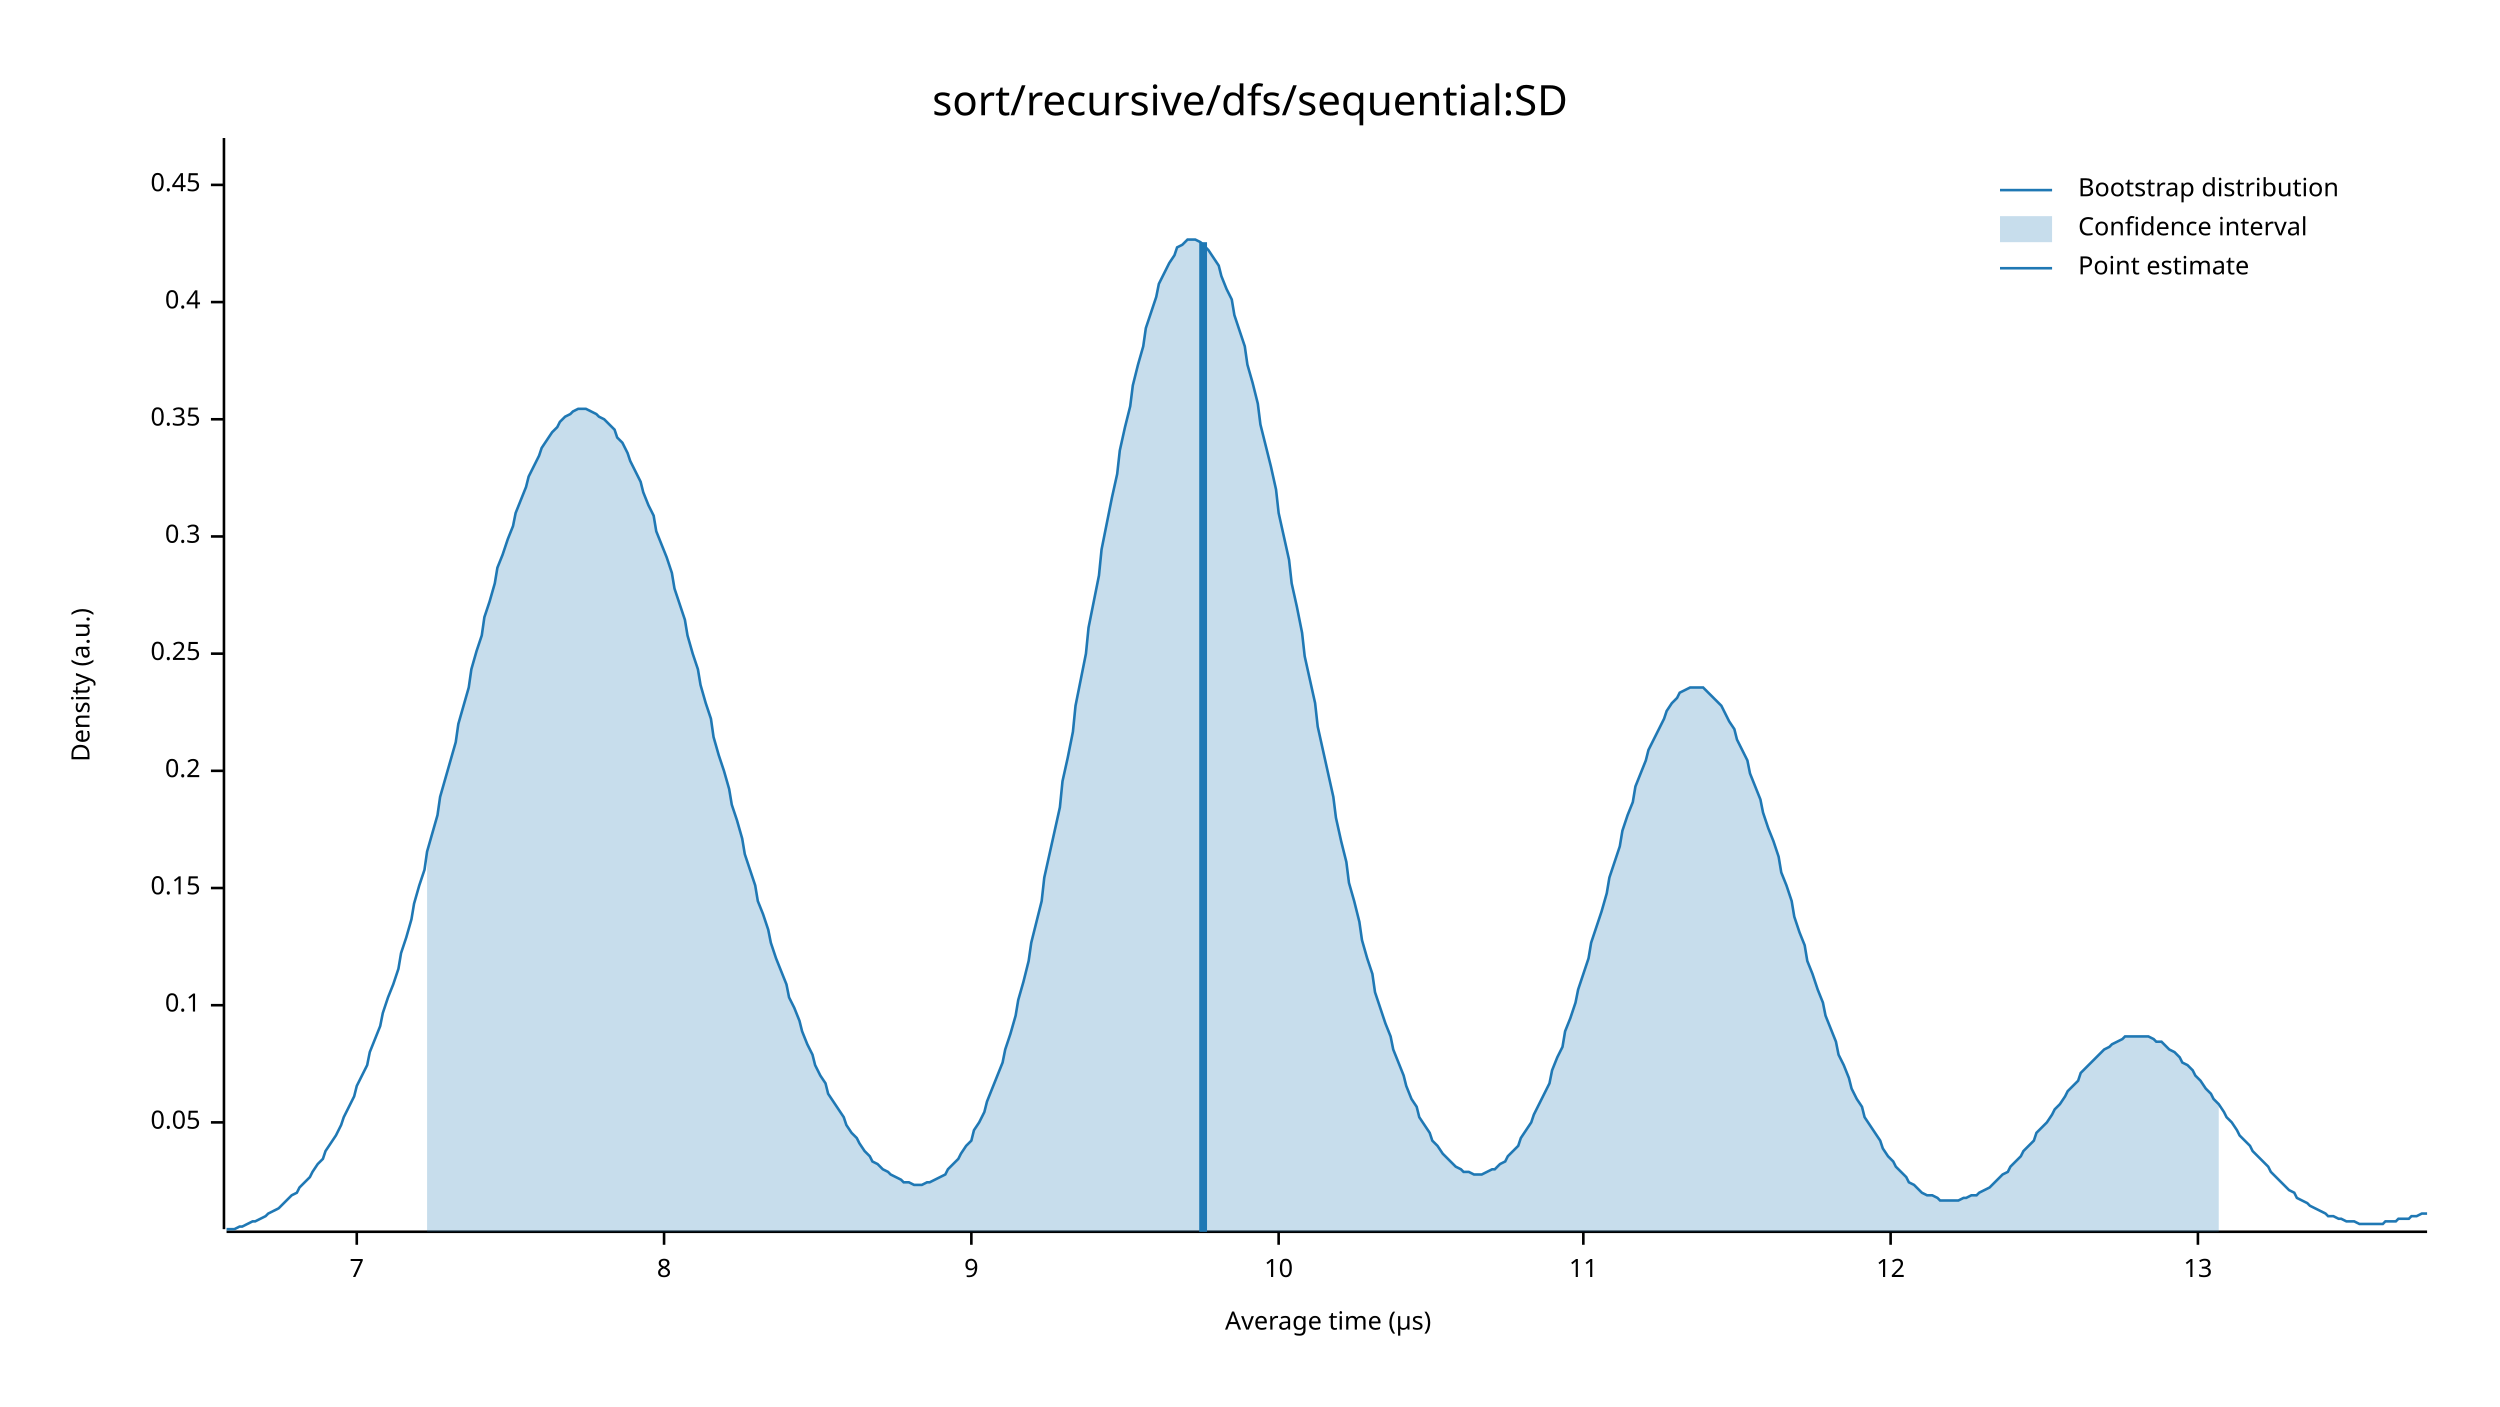
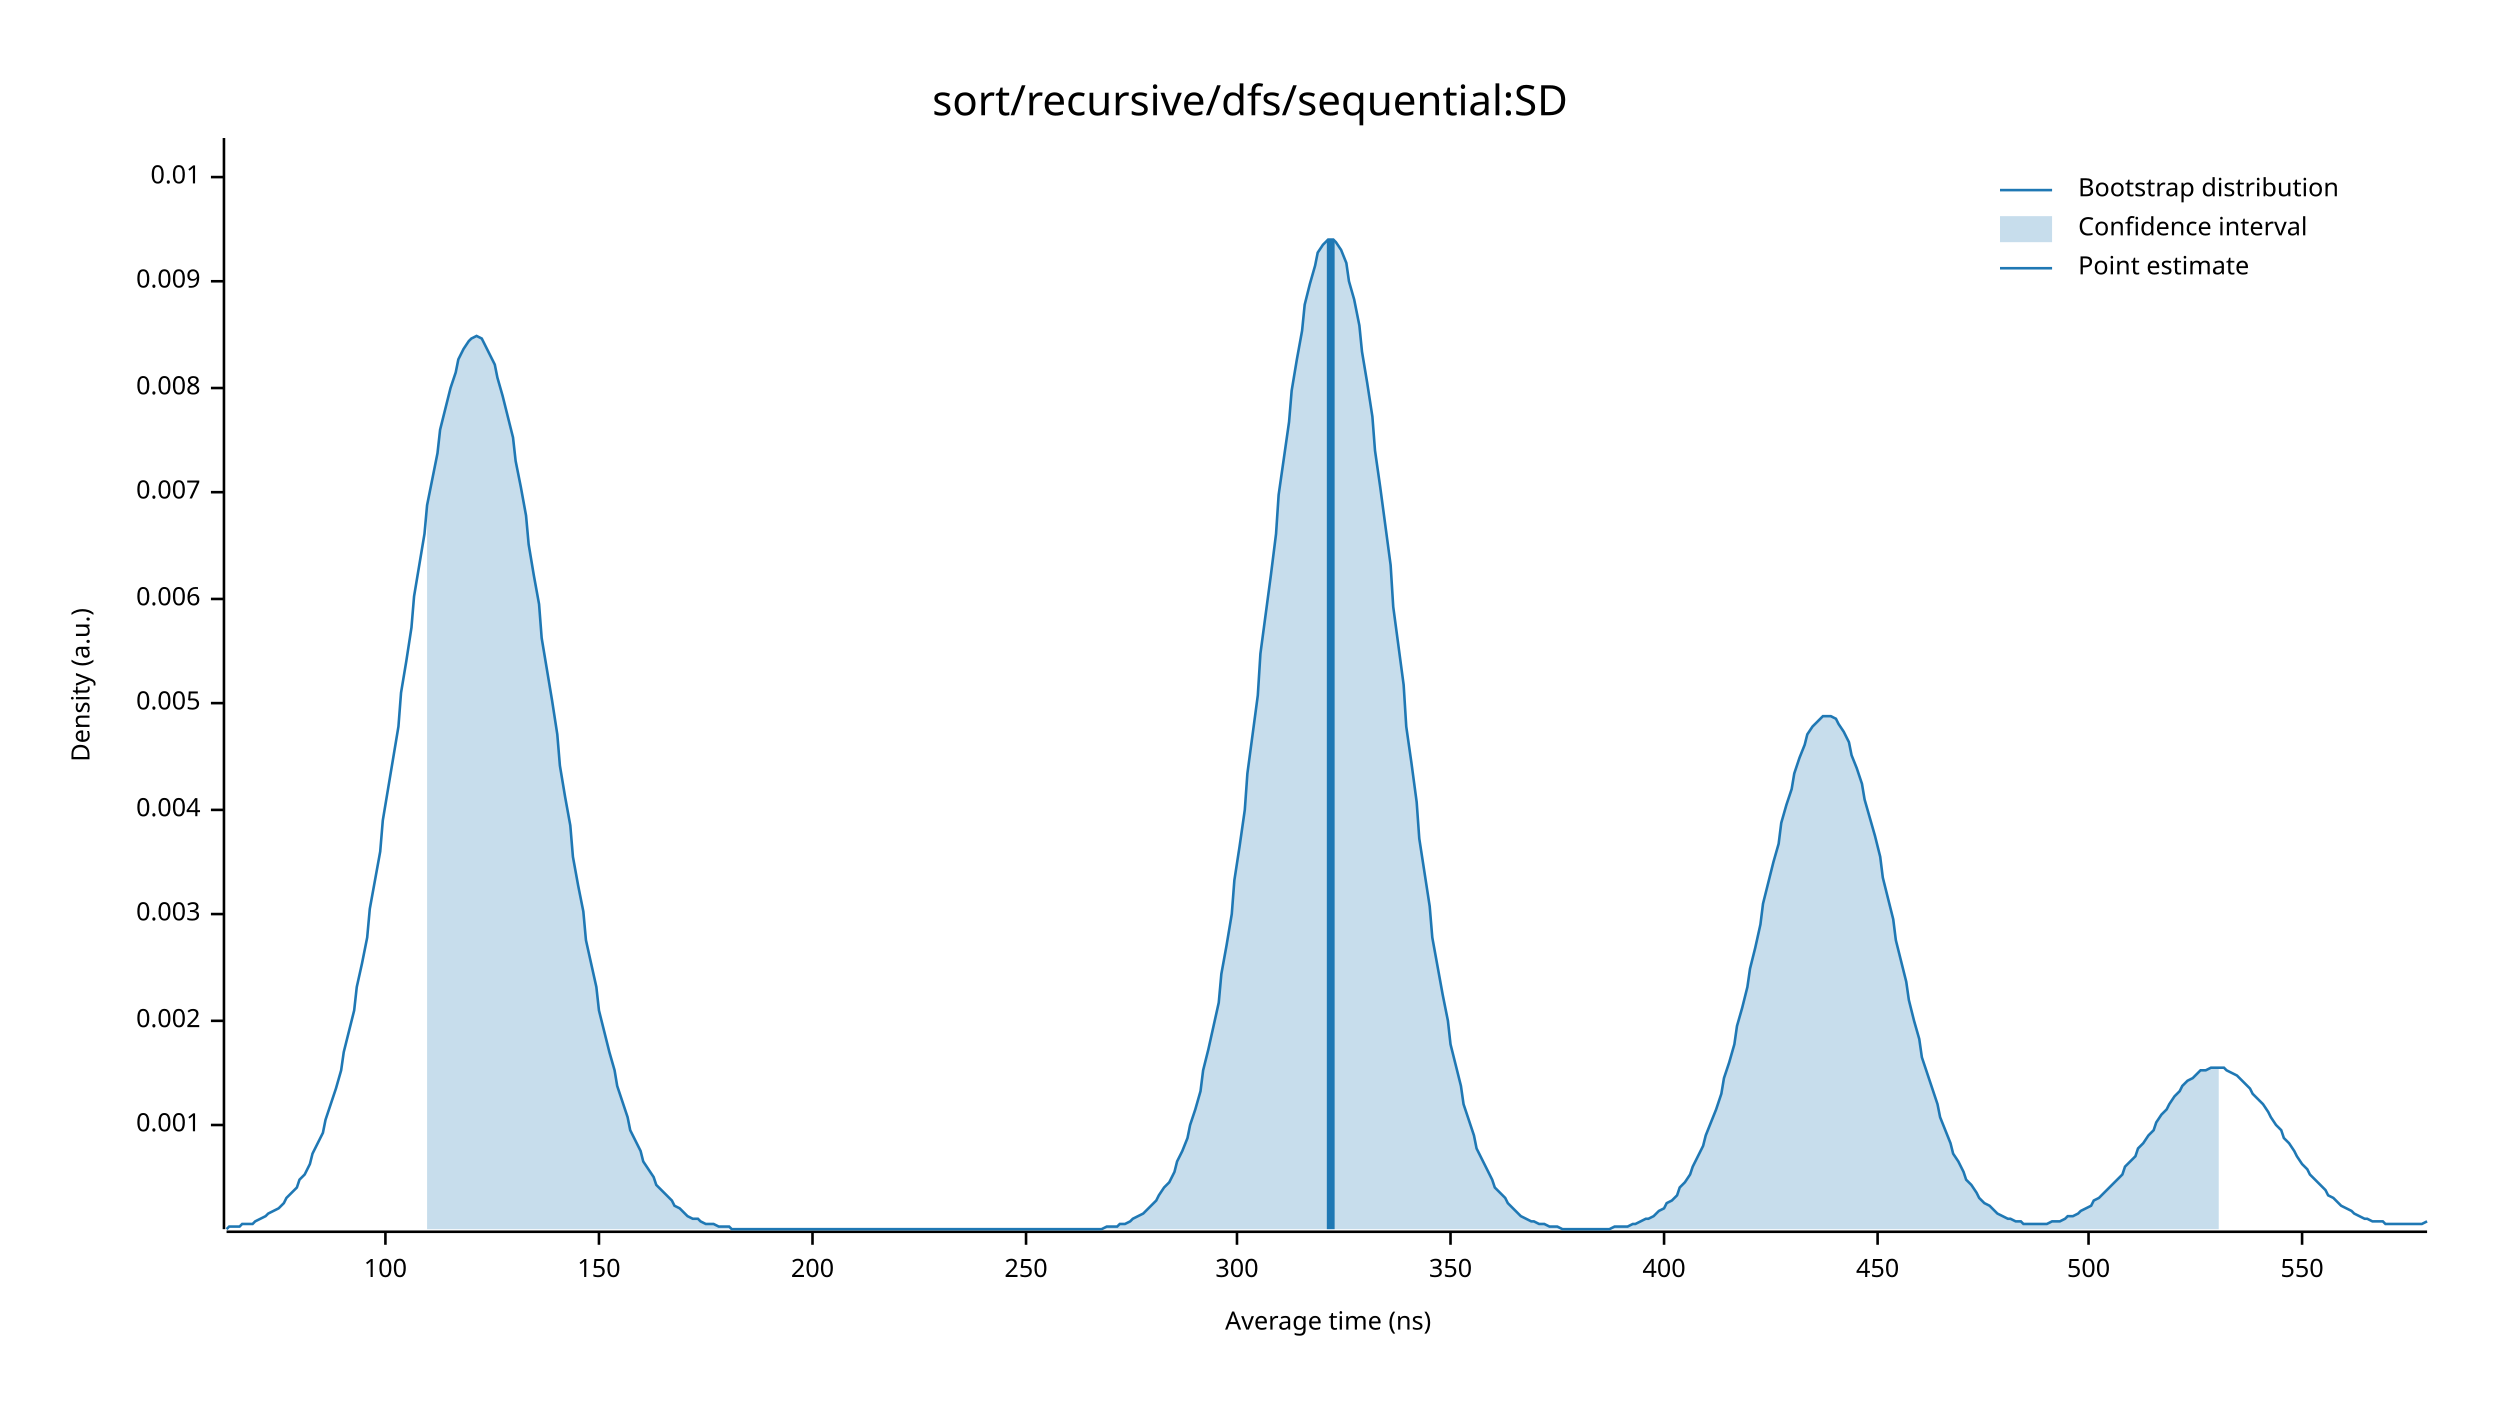
<svg xmlns="http://www.w3.org/2000/svg" width="960" height="540" viewBox="0 0 960 540">
  <text x="480" y="32" dy="0.76em" text-anchor="middle" font-family="sans-serif" font-size="16.129" opacity="1" fill="#000000">
sort/recursive/dfs/sequential:SD
</text>
  <text x="27" y="263" dy="0.76em" text-anchor="middle" font-family="sans-serif" font-size="9.677" opacity="1" fill="#000000" transform="rotate(270, 27, 263)">
Density (a.u.)
</text>
  <text x="510" y="513" dy="-0.5ex" text-anchor="middle" font-family="sans-serif" font-size="9.677" opacity="1" fill="#000000">
- Average time (µs)
+ Average time (ns)
</text>
  <polyline fill="none" opacity="1" stroke="#000000" stroke-width="1" points="86,53 86,472 " />
-   <text x="77" y="431" dy="0.5ex" text-anchor="end" font-family="sans-serif" font-size="9.677" opacity="1" fill="#000000">
- 0.05
+   <text x="77" y="432" dy="0.5ex" text-anchor="end" font-family="sans-serif" font-size="9.677" opacity="1" fill="#000000">
+ 0.001
</text>
-   <polyline fill="none" opacity="1" stroke="#000000" stroke-width="1" points="81,431 86,431 " />
-   <text x="77" y="386" dy="0.5ex" text-anchor="end" font-family="sans-serif" font-size="9.677" opacity="1" fill="#000000">
- 0.1
+   <polyline fill="none" opacity="1" stroke="#000000" stroke-width="1" points="81,432 86,432 " />
+   <text x="77" y="392" dy="0.5ex" text-anchor="end" font-family="sans-serif" font-size="9.677" opacity="1" fill="#000000">
+ 0.002
</text>
-   <polyline fill="none" opacity="1" stroke="#000000" stroke-width="1" points="81,386 86,386 " />
-   <text x="77" y="341" dy="0.5ex" text-anchor="end" font-family="sans-serif" font-size="9.677" opacity="1" fill="#000000">
- 0.15
+   <polyline fill="none" opacity="1" stroke="#000000" stroke-width="1" points="81,392 86,392 " />
+   <text x="77" y="351" dy="0.5ex" text-anchor="end" font-family="sans-serif" font-size="9.677" opacity="1" fill="#000000">
+ 0.003
</text>
-   <polyline fill="none" opacity="1" stroke="#000000" stroke-width="1" points="81,341 86,341 " />
-   <text x="77" y="296" dy="0.5ex" text-anchor="end" font-family="sans-serif" font-size="9.677" opacity="1" fill="#000000">
- 0.2
+   <polyline fill="none" opacity="1" stroke="#000000" stroke-width="1" points="81,351 86,351 " />
+   <text x="77" y="311" dy="0.5ex" text-anchor="end" font-family="sans-serif" font-size="9.677" opacity="1" fill="#000000">
+ 0.004
</text>
-   <polyline fill="none" opacity="1" stroke="#000000" stroke-width="1" points="81,296 86,296 " />
-   <text x="77" y="251" dy="0.5ex" text-anchor="end" font-family="sans-serif" font-size="9.677" opacity="1" fill="#000000">
- 0.25
+   <polyline fill="none" opacity="1" stroke="#000000" stroke-width="1" points="81,311 86,311 " />
+   <text x="77" y="270" dy="0.5ex" text-anchor="end" font-family="sans-serif" font-size="9.677" opacity="1" fill="#000000">
+ 0.005
</text>
-   <polyline fill="none" opacity="1" stroke="#000000" stroke-width="1" points="81,251 86,251 " />
-   <text x="77" y="206" dy="0.5ex" text-anchor="end" font-family="sans-serif" font-size="9.677" opacity="1" fill="#000000">
- 0.3
+   <polyline fill="none" opacity="1" stroke="#000000" stroke-width="1" points="81,270 86,270 " />
+   <text x="77" y="230" dy="0.5ex" text-anchor="end" font-family="sans-serif" font-size="9.677" opacity="1" fill="#000000">
+ 0.006
</text>
-   <polyline fill="none" opacity="1" stroke="#000000" stroke-width="1" points="81,206 86,206 " />
-   <text x="77" y="161" dy="0.5ex" text-anchor="end" font-family="sans-serif" font-size="9.677" opacity="1" fill="#000000">
- 0.35
+   <polyline fill="none" opacity="1" stroke="#000000" stroke-width="1" points="81,230 86,230 " />
+   <text x="77" y="189" dy="0.5ex" text-anchor="end" font-family="sans-serif" font-size="9.677" opacity="1" fill="#000000">
+ 0.007
</text>
-   <polyline fill="none" opacity="1" stroke="#000000" stroke-width="1" points="81,161 86,161 " />
-   <text x="77" y="116" dy="0.5ex" text-anchor="end" font-family="sans-serif" font-size="9.677" opacity="1" fill="#000000">
- 0.4
+   <polyline fill="none" opacity="1" stroke="#000000" stroke-width="1" points="81,189 86,189 " />
+   <text x="77" y="149" dy="0.5ex" text-anchor="end" font-family="sans-serif" font-size="9.677" opacity="1" fill="#000000">
+ 0.008
</text>
-   <polyline fill="none" opacity="1" stroke="#000000" stroke-width="1" points="81,116 86,116 " />
-   <text x="77" y="71" dy="0.5ex" text-anchor="end" font-family="sans-serif" font-size="9.677" opacity="1" fill="#000000">
- 0.45
+   <polyline fill="none" opacity="1" stroke="#000000" stroke-width="1" points="81,149 86,149 " />
+   <text x="77" y="108" dy="0.5ex" text-anchor="end" font-family="sans-serif" font-size="9.677" opacity="1" fill="#000000">
+ 0.009
</text>
-   <polyline fill="none" opacity="1" stroke="#000000" stroke-width="1" points="81,71 86,71 " />
+   <polyline fill="none" opacity="1" stroke="#000000" stroke-width="1" points="81,108 86,108 " />
+   <text x="77" y="68" dy="0.5ex" text-anchor="end" font-family="sans-serif" font-size="9.677" opacity="1" fill="#000000">
+ 0.01
+ </text>
+   <polyline fill="none" opacity="1" stroke="#000000" stroke-width="1" points="81,68 86,68 " />
  <polyline fill="none" opacity="1" stroke="#000000" stroke-width="1" points="87,473 932,473 " />
-   <text x="137" y="483" dy="0.76em" text-anchor="middle" font-family="sans-serif" font-size="9.677" opacity="1" fill="#000000">
- 7
+   <text x="148" y="483" dy="0.76em" text-anchor="middle" font-family="sans-serif" font-size="9.677" opacity="1" fill="#000000">
+ 100
</text>
-   <polyline fill="none" opacity="1" stroke="#000000" stroke-width="1" points="137,473 137,478 " />
-   <text x="255" y="483" dy="0.76em" text-anchor="middle" font-family="sans-serif" font-size="9.677" opacity="1" fill="#000000">
- 8
+   <polyline fill="none" opacity="1" stroke="#000000" stroke-width="1" points="148,473 148,478 " />
+   <text x="230" y="483" dy="0.76em" text-anchor="middle" font-family="sans-serif" font-size="9.677" opacity="1" fill="#000000">
+ 150
</text>
-   <polyline fill="none" opacity="1" stroke="#000000" stroke-width="1" points="255,473 255,478 " />
-   <text x="373" y="483" dy="0.76em" text-anchor="middle" font-family="sans-serif" font-size="9.677" opacity="1" fill="#000000">
- 9
+   <polyline fill="none" opacity="1" stroke="#000000" stroke-width="1" points="230,473 230,478 " />
+   <text x="312" y="483" dy="0.76em" text-anchor="middle" font-family="sans-serif" font-size="9.677" opacity="1" fill="#000000">
+ 200
</text>
-   <polyline fill="none" opacity="1" stroke="#000000" stroke-width="1" points="373,473 373,478 " />
-   <text x="491" y="483" dy="0.76em" text-anchor="middle" font-family="sans-serif" font-size="9.677" opacity="1" fill="#000000">
- 10
+   <polyline fill="none" opacity="1" stroke="#000000" stroke-width="1" points="312,473 312,478 " />
+   <text x="394" y="483" dy="0.76em" text-anchor="middle" font-family="sans-serif" font-size="9.677" opacity="1" fill="#000000">
+ 250
</text>
-   <polyline fill="none" opacity="1" stroke="#000000" stroke-width="1" points="491,473 491,478 " />
-   <text x="608" y="483" dy="0.76em" text-anchor="middle" font-family="sans-serif" font-size="9.677" opacity="1" fill="#000000">
- 11
+   <polyline fill="none" opacity="1" stroke="#000000" stroke-width="1" points="394,473 394,478 " />
+   <text x="475" y="483" dy="0.76em" text-anchor="middle" font-family="sans-serif" font-size="9.677" opacity="1" fill="#000000">
+ 300
</text>
-   <polyline fill="none" opacity="1" stroke="#000000" stroke-width="1" points="608,473 608,478 " />
-   <text x="726" y="483" dy="0.76em" text-anchor="middle" font-family="sans-serif" font-size="9.677" opacity="1" fill="#000000">
- 12
+   <polyline fill="none" opacity="1" stroke="#000000" stroke-width="1" points="475,473 475,478 " />
+   <text x="557" y="483" dy="0.76em" text-anchor="middle" font-family="sans-serif" font-size="9.677" opacity="1" fill="#000000">
+ 350
</text>
-   <polyline fill="none" opacity="1" stroke="#000000" stroke-width="1" points="726,473 726,478 " />
-   <text x="844" y="483" dy="0.76em" text-anchor="middle" font-family="sans-serif" font-size="9.677" opacity="1" fill="#000000">
- 13
+   <polyline fill="none" opacity="1" stroke="#000000" stroke-width="1" points="557,473 557,478 " />
+   <text x="639" y="483" dy="0.76em" text-anchor="middle" font-family="sans-serif" font-size="9.677" opacity="1" fill="#000000">
+ 400
</text>
-   <polyline fill="none" opacity="1" stroke="#000000" stroke-width="1" points="844,473 844,478 " />
-   <polyline fill="none" opacity="1" stroke="#1F78B4" stroke-width="1" points="87,472 88,472 90,472 92,471 93,471 95,470 97,469 98,469 100,468 102,467 103,466 105,465 107,464 109,462 110,461 112,459 114,458 115,456 117,454 119,452 120,450 122,447 124,445 125,442 127,439 129,436 131,432 132,429 134,425 136,421 137,417 139,413 141,409 142,404 144,399 146,394 147,389 149,383 151,378 153,372 154,366 156,360 158,353 159,347 161,340 163,334 164,327 166,320 168,313 169,306 171,299 173,292 175,285 176,278 178,271 180,264 181,257 183,250 185,244 186,237 188,231 190,224 191,218 193,213 195,207 197,202 198,197 200,192 202,187 203,183 205,179 207,175 208,172 210,169 212,166 214,164 215,162 217,160 219,159 220,158 222,157 224,157 225,157 227,158 229,159 230,160 232,161 234,163 236,165 237,168 239,170 241,174 242,177 244,181 246,185 247,189 249,194 251,198 252,204 254,209 256,214 258,220 259,226 261,232 263,238 264,244 266,251 268,257 269,263 271,270 273,276 274,283 276,290 278,296 280,303 281,309 283,315 285,322 286,328 288,334 290,340 291,346 293,351 295,357 296,362 298,368 300,373 302,378 303,383 305,387 307,392 308,396 310,401 312,405 313,409 315,413 317,416 318,420 320,423 322,426 324,429 325,432 327,435 329,437 330,439 332,442 334,444 335,446 337,447 339,449 341,450 342,451 344,452 346,453 347,454 349,454 351,455 352,455 354,455 356,454 357,454 359,453 361,452 363,451 364,449 366,447 368,445 369,443 371,440 373,438 374,434 376,431 378,427 379,423 381,418 383,413 385,408 386,403 388,397 390,390 391,384 393,377 395,369 396,362 398,354 400,346 401,337 403,328 405,319 407,310 408,300 410,291 412,281 413,271 415,261 417,251 418,241 420,231 422,221 423,211 425,201 427,191 429,182 430,173 432,164 434,156 435,148 437,140 439,133 440,126 442,120 444,114 445,109 447,105 449,101 451,98 452,95 454,94 456,92 457,92 459,92 461,93 462,94 464,96 466,99 468,102 469,106 471,111 473,115 474,121 476,127 478,133 479,140 481,147 483,155 484,163 486,171 488,179 490,188 491,197 493,206 495,215 496,224 498,233 500,243 501,252 503,261 505,270 506,279 508,288 510,297 512,306 513,314 515,323 517,331 518,339 520,346 522,354 523,361 525,368 527,374 528,381 530,387 532,393 534,398 535,403 537,408 539,413 540,417 542,422 544,425 545,429 547,432 549,435 550,438 552,440 554,443 556,445 557,446 559,448 561,449 562,450 564,450 566,451 567,451 569,451 571,450 573,449 574,449 576,447 578,446 579,444 581,442 583,440 584,437 586,434 588,431 589,428 591,424 593,420 595,416 596,411 598,406 600,402 601,396 603,391 605,385 606,380 608,374 610,368 611,362 613,356 615,350 617,343 618,337 620,331 622,325 623,319 625,313 627,308 628,302 630,297 632,292 633,288 635,284 637,280 639,276 640,273 642,270 644,268 645,266 647,265 649,264 650,264 652,264 654,264 655,265 657,267 659,269 661,271 662,273 664,277 666,280 667,284 669,288 671,292 672,297 674,302 676,307 677,312 679,318 681,323 683,329 684,335 686,340 688,346 689,352 691,358 693,363 694,369 696,374 698,380 700,385 701,390 703,395 705,400 706,405 708,409 710,414 711,418 713,422 715,425 716,429 718,432 720,435 722,438 723,441 725,444 727,446 728,448 730,450 732,452 733,454 735,455 737,457 738,458 740,459 742,459 744,460 745,461 747,461 749,461 750,461 752,461 754,460 755,460 757,459 759,459 760,458 762,457 764,456 766,454 767,453 769,451 771,450 772,448 774,446 776,444 777,442 779,440 781,438 782,435 784,433 786,431 788,428 789,426 791,424 793,421 794,419 796,417 798,415 799,412 801,410 803,408 804,407 806,405 808,403 810,402 811,401 813,400 815,399 816,398 818,398 820,398 821,398 823,398 825,398 827,399 828,400 830,400 832,402 833,403 835,404 837,406 838,408 840,409 842,411 843,413 845,415 847,418 849,420 850,422 852,424 854,427 855,429 857,431 859,434 860,436 862,438 864,440 865,442 867,444 869,446 871,448 872,450 874,452 876,454 877,455 879,457 881,458 882,460 884,461 886,462 887,463 889,464 891,465 893,466 894,467 896,467 898,468 899,468 901,469 903,469 904,469 906,470 908,470 909,470 911,470 913,470 915,470 916,469 918,469 920,469 921,468 923,468 925,468 926,467 928,467 930,466 932,466 " />
-   <polygon opacity="0.25" fill="#1F78B4" points="164,327 166,320 168,313 169,306 171,299 173,292 175,285 176,278 178,271 180,264 181,257 183,250 185,244 186,237 188,231 190,224 191,218 193,213 195,207 197,202 198,197 200,192 202,187 203,183 205,179 207,175 208,172 210,169 212,166 214,164 215,162 217,160 219,159 220,158 222,157 224,157 225,157 227,158 229,159 230,160 232,161 234,163 236,165 237,168 239,170 241,174 242,177 244,181 246,185 247,189 249,194 251,198 252,204 254,209 256,214 258,220 259,226 261,232 263,238 264,244 266,251 268,257 269,263 271,270 273,276 274,283 276,290 278,296 280,303 281,309 283,315 285,322 286,328 288,334 290,340 291,346 293,351 295,357 296,362 298,368 300,373 302,378 303,383 305,387 307,392 308,396 310,401 312,405 313,409 315,413 317,416 318,420 320,423 322,426 324,429 325,432 327,435 329,437 330,439 332,442 334,444 335,446 337,447 339,449 341,450 342,451 344,452 346,453 347,454 349,454 351,455 352,455 354,455 356,454 357,454 359,453 361,452 363,451 364,449 366,447 368,445 369,443 371,440 373,438 374,434 376,431 378,427 379,423 381,418 383,413 385,408 386,403 388,397 390,390 391,384 393,377 395,369 396,362 398,354 400,346 401,337 403,328 405,319 407,310 408,300 410,291 412,281 413,271 415,261 417,251 418,241 420,231 422,221 423,211 425,201 427,191 429,182 430,173 432,164 434,156 435,148 437,140 439,133 440,126 442,120 444,114 445,109 447,105 449,101 451,98 452,95 454,94 456,92 457,92 459,92 461,93 462,94 464,96 466,99 468,102 469,106 471,111 473,115 474,121 476,127 478,133 479,140 481,147 483,155 484,163 486,171 488,179 490,188 491,197 493,206 495,215 496,224 498,233 500,243 501,252 503,261 505,270 506,279 508,288 510,297 512,306 513,314 515,323 517,331 518,339 520,346 522,354 523,361 525,368 527,374 528,381 530,387 532,393 534,398 535,403 537,408 539,413 540,417 542,422 544,425 545,429 547,432 549,435 550,438 552,440 554,443 556,445 557,446 559,448 561,449 562,450 564,450 566,451 567,451 569,451 571,450 573,449 574,449 576,447 578,446 579,444 581,442 583,440 584,437 586,434 588,431 589,428 591,424 593,420 595,416 596,411 598,406 600,402 601,396 603,391 605,385 606,380 608,374 610,368 611,362 613,356 615,350 617,343 618,337 620,331 622,325 623,319 625,313 627,308 628,302 630,297 632,292 633,288 635,284 637,280 639,276 640,273 642,270 644,268 645,266 647,265 649,264 650,264 652,264 654,264 655,265 657,267 659,269 661,271 662,273 664,277 666,280 667,284 669,288 671,292 672,297 674,302 676,307 677,312 679,318 681,323 683,329 684,335 686,340 688,346 689,352 691,358 693,363 694,369 696,374 698,380 700,385 701,390 703,395 705,400 706,405 708,409 710,414 711,418 713,422 715,425 716,429 718,432 720,435 722,438 723,441 725,444 727,446 728,448 730,450 732,452 733,454 735,455 737,457 738,458 740,459 742,459 744,460 745,461 747,461 749,461 750,461 752,461 754,460 755,460 757,459 759,459 760,458 762,457 764,456 766,454 767,453 769,451 771,450 772,448 774,446 776,444 777,442 779,440 781,438 782,435 784,433 786,431 788,428 789,426 791,424 793,421 794,419 796,417 798,415 799,412 801,410 803,408 804,407 806,405 808,403 810,402 811,401 813,400 815,399 816,398 818,398 820,398 821,398 823,398 825,398 827,399 828,400 830,400 832,402 833,403 835,404 837,406 838,408 840,409 842,411 843,413 845,415 847,418 849,420 850,422 852,424 852,473 164,473 " />
-   <polyline fill="none" opacity="1" stroke="#1F78B4" stroke-width="3" points="462,473 462,93 " />
+   <polyline fill="none" opacity="1" stroke="#000000" stroke-width="1" points="639,473 639,478 " />
+   <text x="721" y="483" dy="0.76em" text-anchor="middle" font-family="sans-serif" font-size="9.677" opacity="1" fill="#000000">
+ 450
+ </text>
+   <polyline fill="none" opacity="1" stroke="#000000" stroke-width="1" points="721,473 721,478 " />
+   <text x="802" y="483" dy="0.76em" text-anchor="middle" font-family="sans-serif" font-size="9.677" opacity="1" fill="#000000">
+ 500
+ </text>
+   <polyline fill="none" opacity="1" stroke="#000000" stroke-width="1" points="802,473 802,478 " />
+   <text x="884" y="483" dy="0.76em" text-anchor="middle" font-family="sans-serif" font-size="9.677" opacity="1" fill="#000000">
+ 550
+ </text>
+   <polyline fill="none" opacity="1" stroke="#000000" stroke-width="1" points="884,473 884,478 " />
+   <polyline fill="none" opacity="1" stroke="#1F78B4" stroke-width="1" points="87,472 88,471 90,471 92,471 93,470 95,470 97,470 98,469 100,468 102,467 103,466 105,465 107,464 109,462 110,460 112,458 114,456 115,453 117,451 119,447 120,443 122,439 124,435 125,430 127,424 129,418 131,411 132,404 134,396 136,388 137,379 139,370 141,360 142,349 144,338 146,327 147,315 149,303 151,291 153,279 154,266 156,254 158,241 159,229 161,217 163,205 164,194 166,184 168,174 169,165 171,157 173,149 175,143 176,138 178,134 180,131 181,130 183,129 185,130 186,132 188,136 190,140 191,145 193,152 195,160 197,168 198,177 200,187 202,198 203,209 205,221 207,232 208,245 210,257 212,269 214,282 215,294 217,306 219,317 220,329 222,340 224,350 225,361 227,370 229,379 230,388 232,396 234,404 236,411 237,417 239,423 241,429 242,434 244,438 246,442 247,446 249,449 251,452 252,455 254,457 256,459 258,461 259,463 261,464 263,466 264,467 266,468 268,468 269,469 271,470 273,470 274,470 276,471 278,471 280,471 281,472 283,472 285,472 286,472 288,472 290,472 291,472 293,472 295,472 296,472 298,472 300,472 302,472 303,472 305,472 307,472 308,472 310,472 312,472 313,472 315,472 317,472 318,472 320,472 322,472 324,472 325,472 327,472 329,472 330,472 332,472 334,472 335,472 337,472 339,472 341,472 342,472 344,472 346,472 347,472 349,472 351,472 352,472 354,472 356,472 357,472 359,472 361,472 363,472 364,472 366,472 368,472 369,472 371,472 373,472 374,472 376,472 378,472 379,472 381,472 383,472 385,472 386,472 388,472 390,472 391,472 393,472 395,472 396,472 398,472 400,472 401,472 403,472 405,472 407,472 408,472 410,472 412,472 413,472 415,472 417,472 418,472 420,472 422,472 423,472 425,471 427,471 429,471 430,470 432,470 434,469 435,468 437,467 439,466 440,465 442,463 444,461 445,459 447,456 449,454 451,450 452,446 454,442 456,437 457,432 459,426 461,419 462,411 464,403 466,394 468,385 469,374 471,363 473,351 474,338 476,325 478,311 479,297 481,282 483,267 484,251 486,236 488,221 490,205 491,190 493,176 495,162 496,150 498,138 500,127 501,117 503,109 505,102 506,97 508,94 510,92 512,92 513,93 515,96 517,101 518,108 520,115 522,125 523,135 525,147 527,160 528,173 530,187 532,202 534,217 535,233 537,248 539,263 540,279 542,293 544,308 545,322 547,335 549,348 550,360 552,371 554,382 556,392 557,401 559,409 561,417 562,424 564,430 566,436 567,441 569,445 571,449 573,453 574,456 576,458 578,460 579,462 581,464 583,466 584,467 586,468 588,469 589,469 591,470 593,470 595,471 596,471 598,471 600,472 601,472 603,472 605,472 606,472 608,472 610,472 611,472 613,472 615,472 617,472 618,472 620,471 622,471 623,471 625,471 627,470 628,470 630,469 632,468 633,468 635,467 637,465 639,464 640,462 642,461 644,459 645,456 647,454 649,451 650,448 652,444 654,440 655,436 657,431 659,426 661,420 662,414 664,408 666,401 667,394 669,387 671,379 672,372 674,364 676,355 677,347 679,339 681,331 683,324 684,316 686,309 688,303 689,297 691,291 693,286 694,282 696,279 698,277 700,275 701,275 703,275 705,276 706,278 708,281 710,285 711,290 713,295 715,301 716,307 718,314 720,321 722,329 723,337 725,345 727,353 728,361 730,369 732,377 733,384 735,392 737,399 738,406 740,412 742,418 744,424 745,429 747,434 749,439 750,443 752,446 754,450 755,453 757,455 759,458 760,460 762,462 764,463 766,465 767,466 769,467 771,468 772,468 774,469 776,469 777,470 779,470 781,470 782,470 784,470 786,470 788,469 789,469 791,469 793,468 794,467 796,467 798,466 799,465 801,464 803,463 804,461 806,460 808,458 810,456 811,455 813,453 815,451 816,448 818,446 820,444 821,441 823,439 825,436 827,434 828,431 830,428 832,426 833,424 835,421 837,419 838,417 840,415 842,414 843,413 845,411 847,411 849,410 850,410 852,410 854,410 855,411 857,412 859,413 860,414 862,416 864,418 865,420 867,422 869,424 871,427 872,429 874,432 876,434 877,437 879,439 881,442 882,444 884,447 886,449 887,451 889,453 891,455 893,457 894,459 896,460 898,462 899,463 901,464 903,465 904,466 906,467 908,468 909,468 911,469 913,469 915,469 916,470 918,470 920,470 921,470 923,470 925,470 926,470 928,470 930,470 932,469 " />
+   <polygon opacity="0.25" fill="#1F78B4" points="164,194 166,184 168,174 169,165 171,157 173,149 175,143 176,138 178,134 180,131 181,130 183,129 185,130 186,132 188,136 190,140 191,145 193,152 195,160 197,168 198,177 200,187 202,198 203,209 205,221 207,232 208,245 210,257 212,269 214,282 215,294 217,306 219,317 220,329 222,340 224,350 225,361 227,370 229,379 230,388 232,396 234,404 236,411 237,417 239,423 241,429 242,434 244,438 246,442 247,446 249,449 251,452 252,455 254,457 256,459 258,461 259,463 261,464 263,466 264,467 266,468 268,468 269,469 271,470 273,470 274,470 276,471 278,471 280,471 281,472 283,472 285,472 286,472 288,472 290,472 291,472 293,472 295,472 296,472 298,472 300,472 302,472 303,472 305,472 307,472 308,472 310,472 312,472 313,472 315,472 317,472 318,472 320,472 322,472 324,472 325,472 327,472 329,472 330,472 332,472 334,472 335,472 337,472 339,472 341,472 342,472 344,472 346,472 347,472 349,472 351,472 352,472 354,472 356,472 357,472 359,472 361,472 363,472 364,472 366,472 368,472 369,472 371,472 373,472 374,472 376,472 378,472 379,472 381,472 383,472 385,472 386,472 388,472 390,472 391,472 393,472 395,472 396,472 398,472 400,472 401,472 403,472 405,472 407,472 408,472 410,472 412,472 413,472 415,472 417,472 418,472 420,472 422,472 423,472 425,471 427,471 429,471 430,470 432,470 434,469 435,468 437,467 439,466 440,465 442,463 444,461 445,459 447,456 449,454 451,450 452,446 454,442 456,437 457,432 459,426 461,419 462,411 464,403 466,394 468,385 469,374 471,363 473,351 474,338 476,325 478,311 479,297 481,282 483,267 484,251 486,236 488,221 490,205 491,190 493,176 495,162 496,150 498,138 500,127 501,117 503,109 505,102 506,97 508,94 510,92 512,92 513,93 515,96 517,101 518,108 520,115 522,125 523,135 525,147 527,160 528,173 530,187 532,202 534,217 535,233 537,248 539,263 540,279 542,293 544,308 545,322 547,335 549,348 550,360 552,371 554,382 556,392 557,401 559,409 561,417 562,424 564,430 566,436 567,441 569,445 571,449 573,453 574,456 576,458 578,460 579,462 581,464 583,466 584,467 586,468 588,469 589,469 591,470 593,470 595,471 596,471 598,471 600,472 601,472 603,472 605,472 606,472 608,472 610,472 611,472 613,472 615,472 617,472 618,472 620,471 622,471 623,471 625,471 627,470 628,470 630,469 632,468 633,468 635,467 637,465 639,464 640,462 642,461 644,459 645,456 647,454 649,451 650,448 652,444 654,440 655,436 657,431 659,426 661,420 662,414 664,408 666,401 667,394 669,387 671,379 672,372 674,364 676,355 677,347 679,339 681,331 683,324 684,316 686,309 688,303 689,297 691,291 693,286 694,282 696,279 698,277 700,275 701,275 703,275 705,276 706,278 708,281 710,285 711,290 713,295 715,301 716,307 718,314 720,321 722,329 723,337 725,345 727,353 728,361 730,369 732,377 733,384 735,392 737,399 738,406 740,412 742,418 744,424 745,429 747,434 749,439 750,443 752,446 754,450 755,453 757,455 759,458 760,460 762,462 764,463 766,465 767,466 769,467 771,468 772,468 774,469 776,469 777,470 779,470 781,470 782,470 784,470 786,470 788,469 789,469 791,469 793,468 794,467 796,467 798,466 799,465 801,464 803,463 804,461 806,460 808,458 810,456 811,455 813,453 815,451 816,448 818,446 820,444 821,441 823,439 825,436 827,434 828,431 830,428 832,426 833,424 835,421 837,419 838,417 840,415 842,414 843,413 845,411 847,411 849,410 850,410 852,410 852,472 164,472 " />
+   <polyline fill="none" opacity="1" stroke="#1F78B4" stroke-width="3" points="511,472 511,92 " />
  <text x="798" y="68" dy="0.76em" text-anchor="start" font-family="sans-serif" font-size="9.677" opacity="1" fill="#000000">
Bootstrap distribution
</text>
  <text x="798" y="83" dy="0.76em" text-anchor="start" font-family="sans-serif" font-size="9.677" opacity="1" fill="#000000">
Confidence interval
</text>
  <text x="798" y="98" dy="0.76em" text-anchor="start" font-family="sans-serif" font-size="9.677" opacity="1" fill="#000000">
Point estimate
</text>
  <polyline fill="none" opacity="1" stroke="#1F78B4" stroke-width="1" points="768,73 788,73 " />
  <rect x="768" y="83" width="20" height="10" opacity="0.25" fill="#1F78B4" stroke="none" />
  <polyline fill="none" opacity="1" stroke="#1F78B4" stroke-width="1" points="768,103 788,103 " />
</svg>
